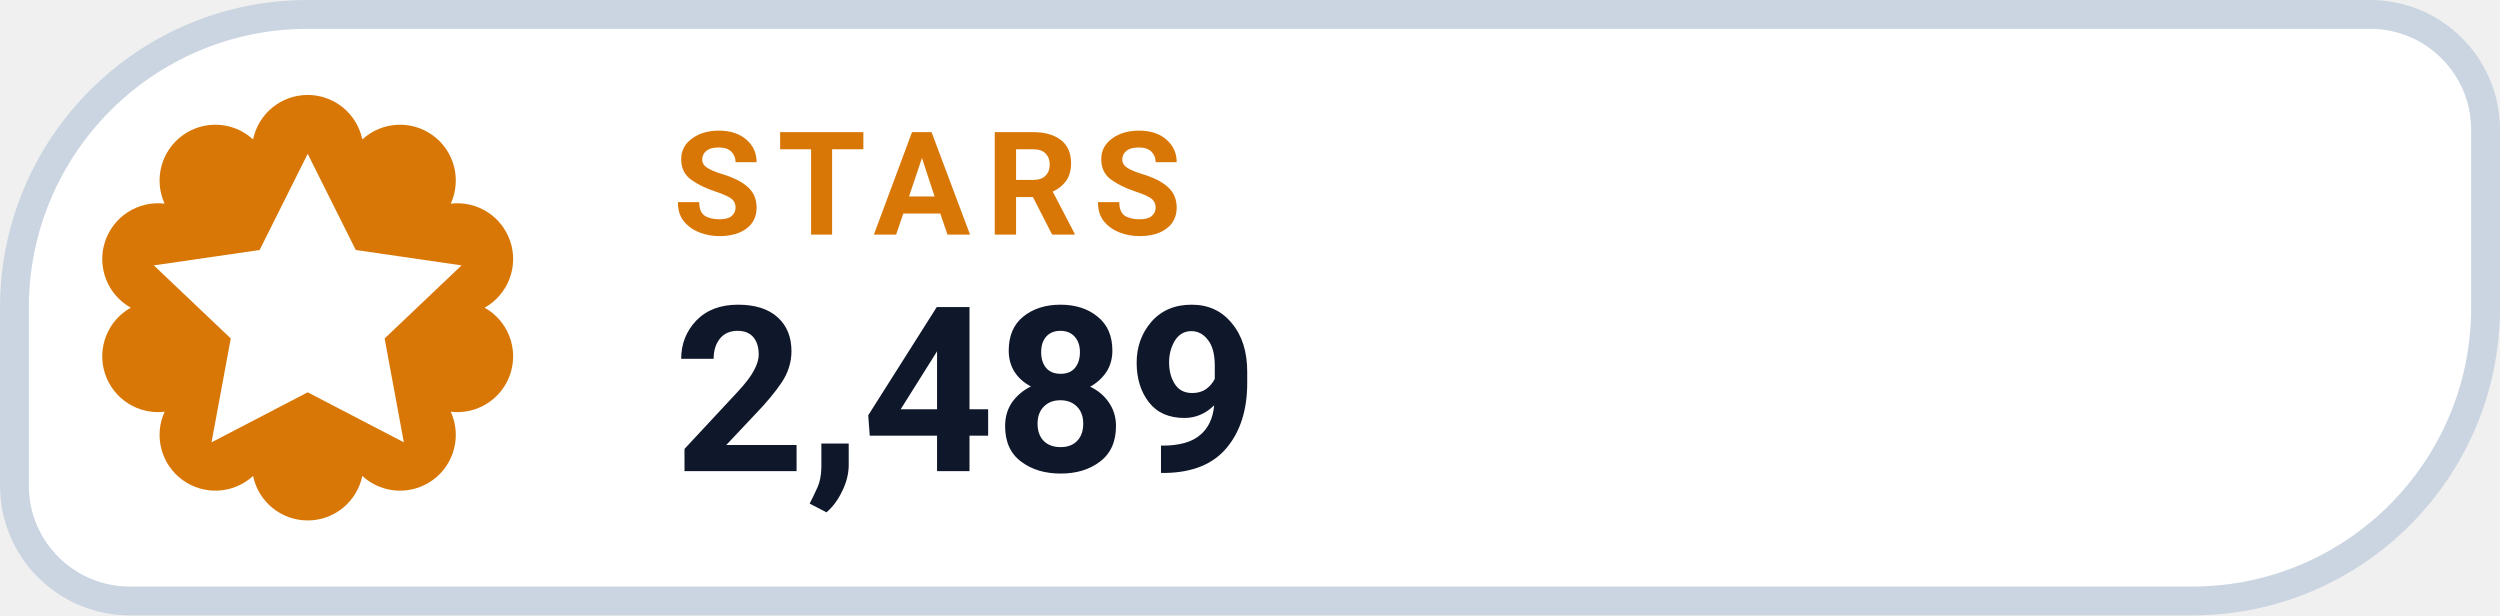
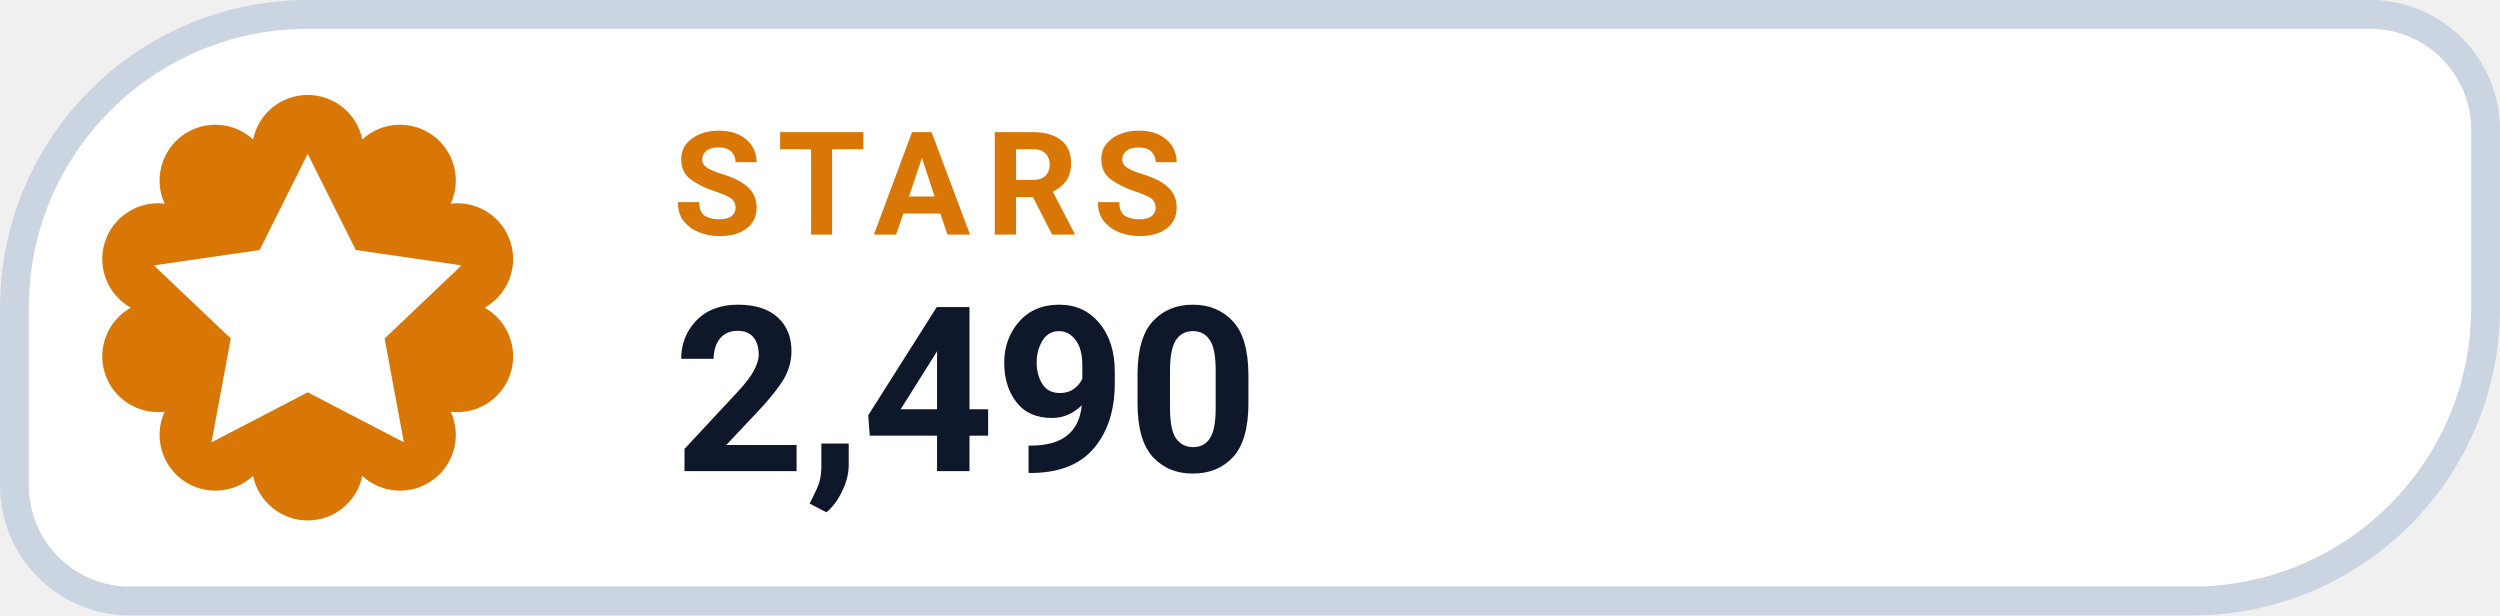
- <svg xmlns="http://www.w3.org/2000/svg" width="130" height="32" viewBox="0 0 130 32" role="img" aria-label="STARS 2,489">
+ <svg xmlns="http://www.w3.org/2000/svg" width="130" height="32" viewBox="0 0 130 32" role="img" aria-label="STARS 2,490">
  <path d="M 16.00 0.75 H 123.25 A 6.00 6.00 0 0 1 129.25 6.75 V 16.00 A 15.25 15.25 0 0 1 114.00 31.25 H 6.75 A 6.00 6.00 0 0 1 0.75 25.25 V 16.00 A 15.25 15.25 0 0 1 16.00 0.75 Z" fill="#FFFFFF" stroke="#CBD5E1" stroke-width="1.5" />
  <path d="M 13.16 7.25 A 2.90 2.90 0 0 1 18.84 7.25 A 2.90 2.90 0 0 1 23.44 10.59 A 2.90 2.90 0 0 1 25.20 16.00 A 2.90 2.90 0 0 1 23.44 21.41 A 2.90 2.90 0 0 1 18.84 24.75 A 2.90 2.90 0 0 1 13.16 24.75 A 2.90 2.90 0 0 1 8.56 21.41 A 2.90 2.90 0 0 1 6.80 16.00 A 2.90 2.90 0 0 1 8.56 10.59 A 2.90 2.90 0 0 1 13.16 7.25 Z" fill="#D97706" />
  <g transform="translate(16 16)" style="color:#FFFFFF;">
    <path d="M0 -8 l2.5 5 5.5 .8 -4 3.8 1 5.4 -5 -2.6 -5 2.6 1 -5.4 -4 -3.8 5.5 -.8 Z" fill="currentColor" />
  </g>
  <text x="35" y="12.2" fill="#D97706" font-family="-apple-system,BlinkMacSystemFont,'Segoe UI',Roboto,Helvetica,Arial,sans-serif" font-size="7.5" font-weight="700" letter-spacing=".8">STARS</text>
-   <text x="35" y="24.5" fill="#0F172A" font-family="-apple-system,BlinkMacSystemFont,'Segoe UI',Roboto,Helvetica,Arial,sans-serif" font-size="12" font-weight="750">2,489</text>
+   <text x="35" y="24.5" fill="#0F172A" font-family="-apple-system,BlinkMacSystemFont,'Segoe UI',Roboto,Helvetica,Arial,sans-serif" font-size="12" font-weight="750">2,490</text>
</svg>
